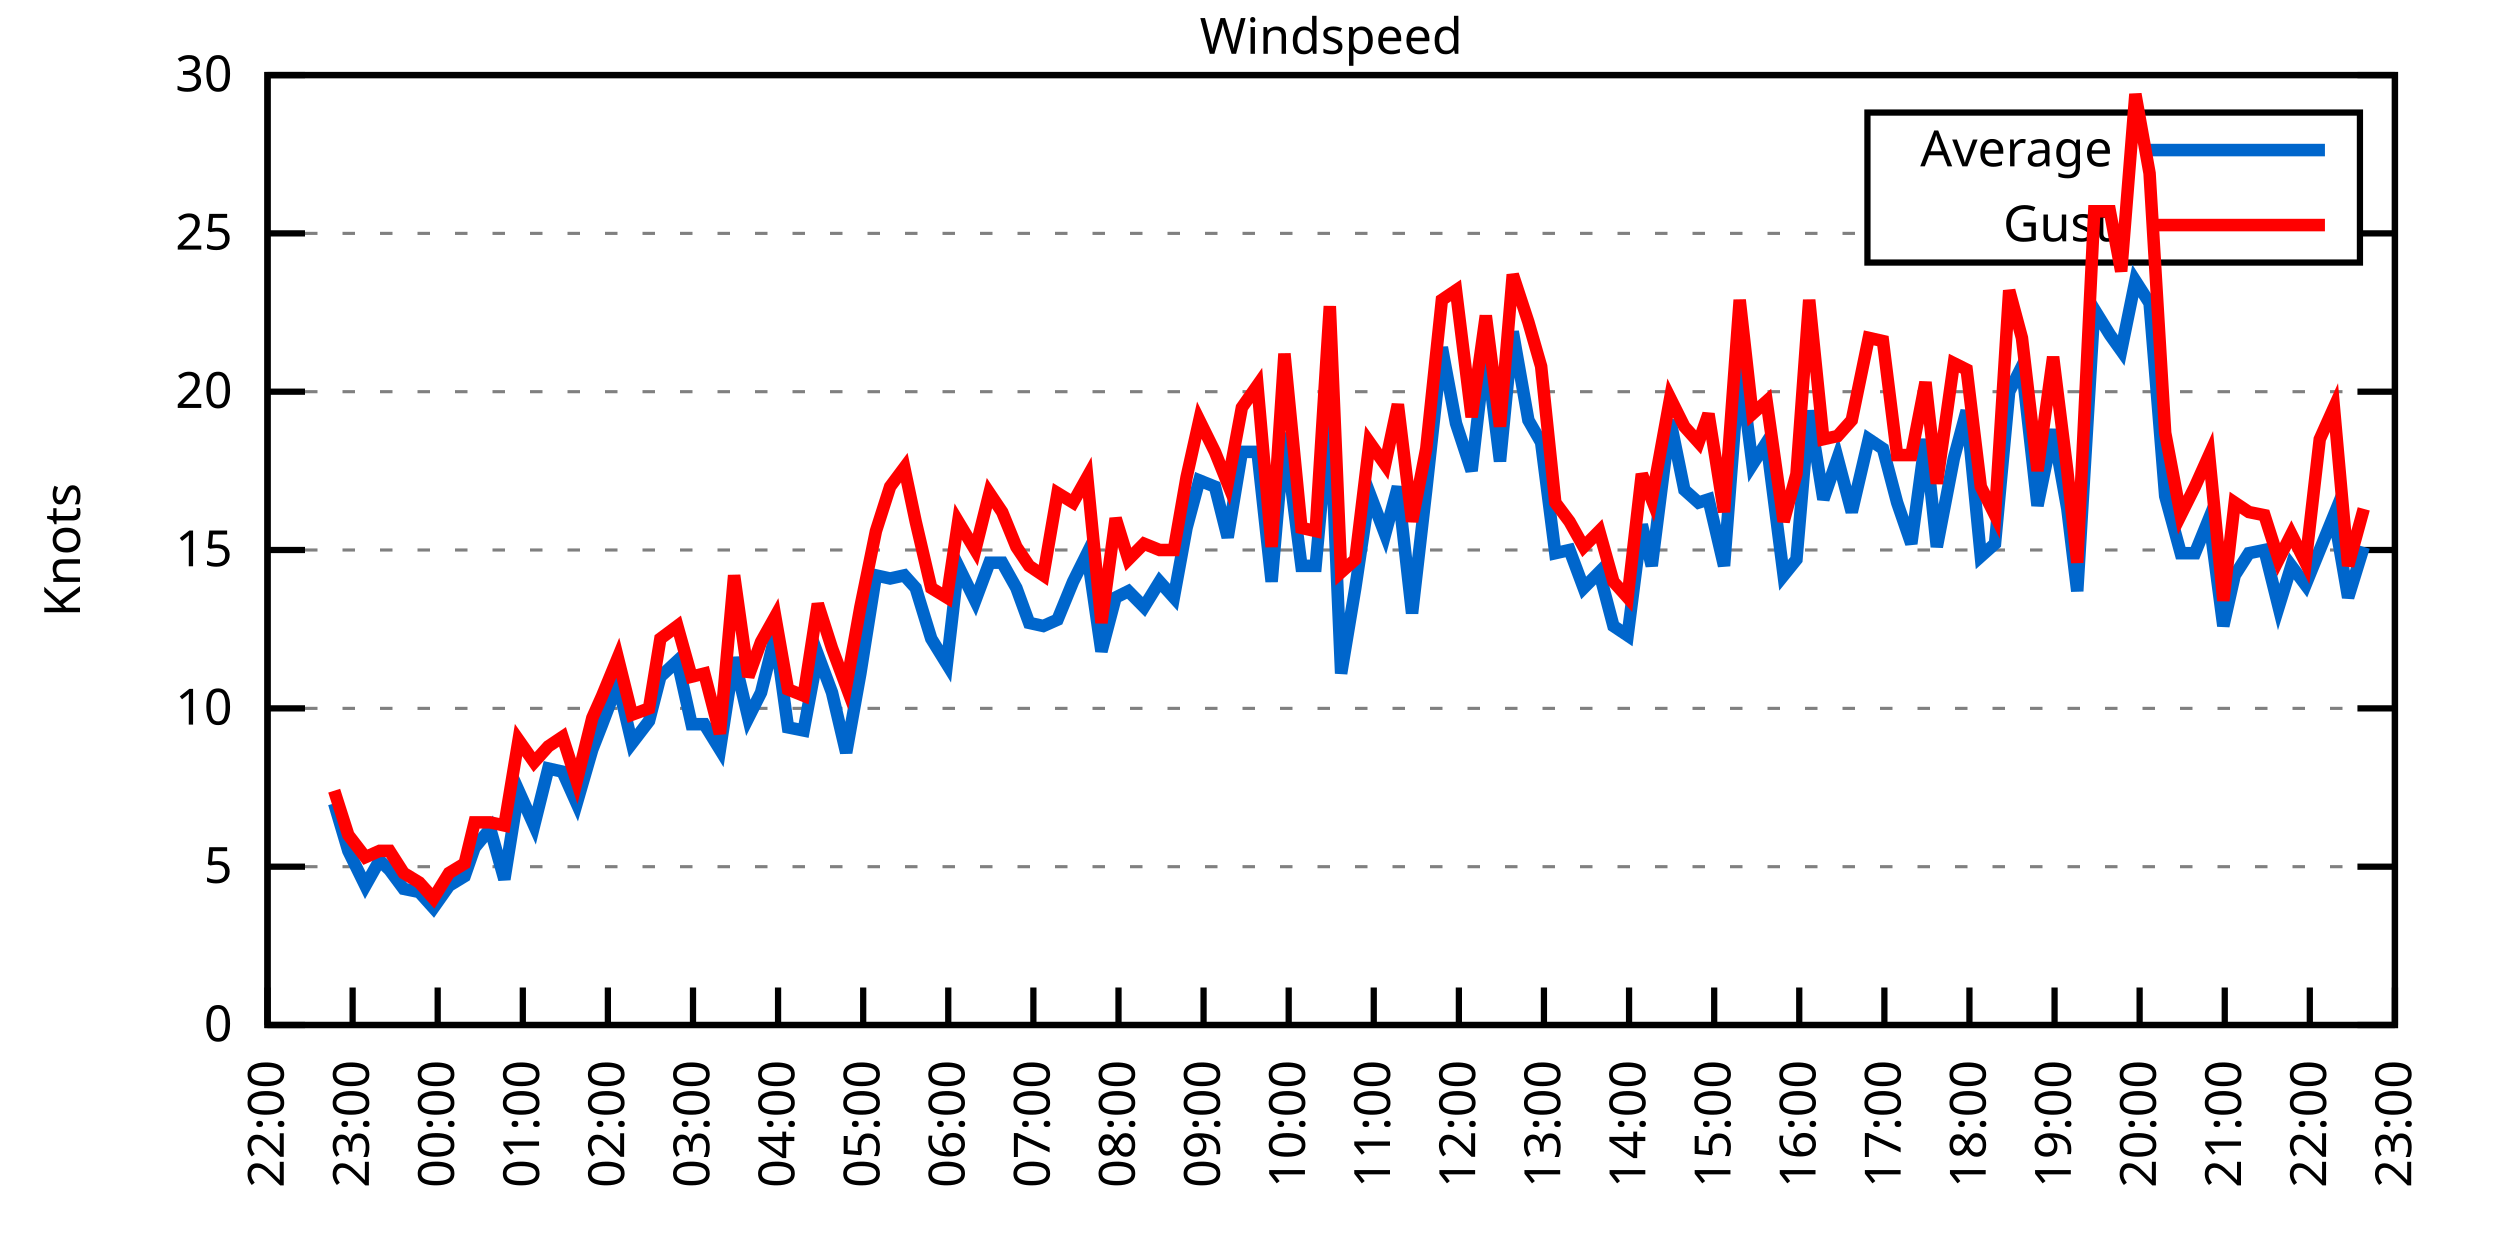
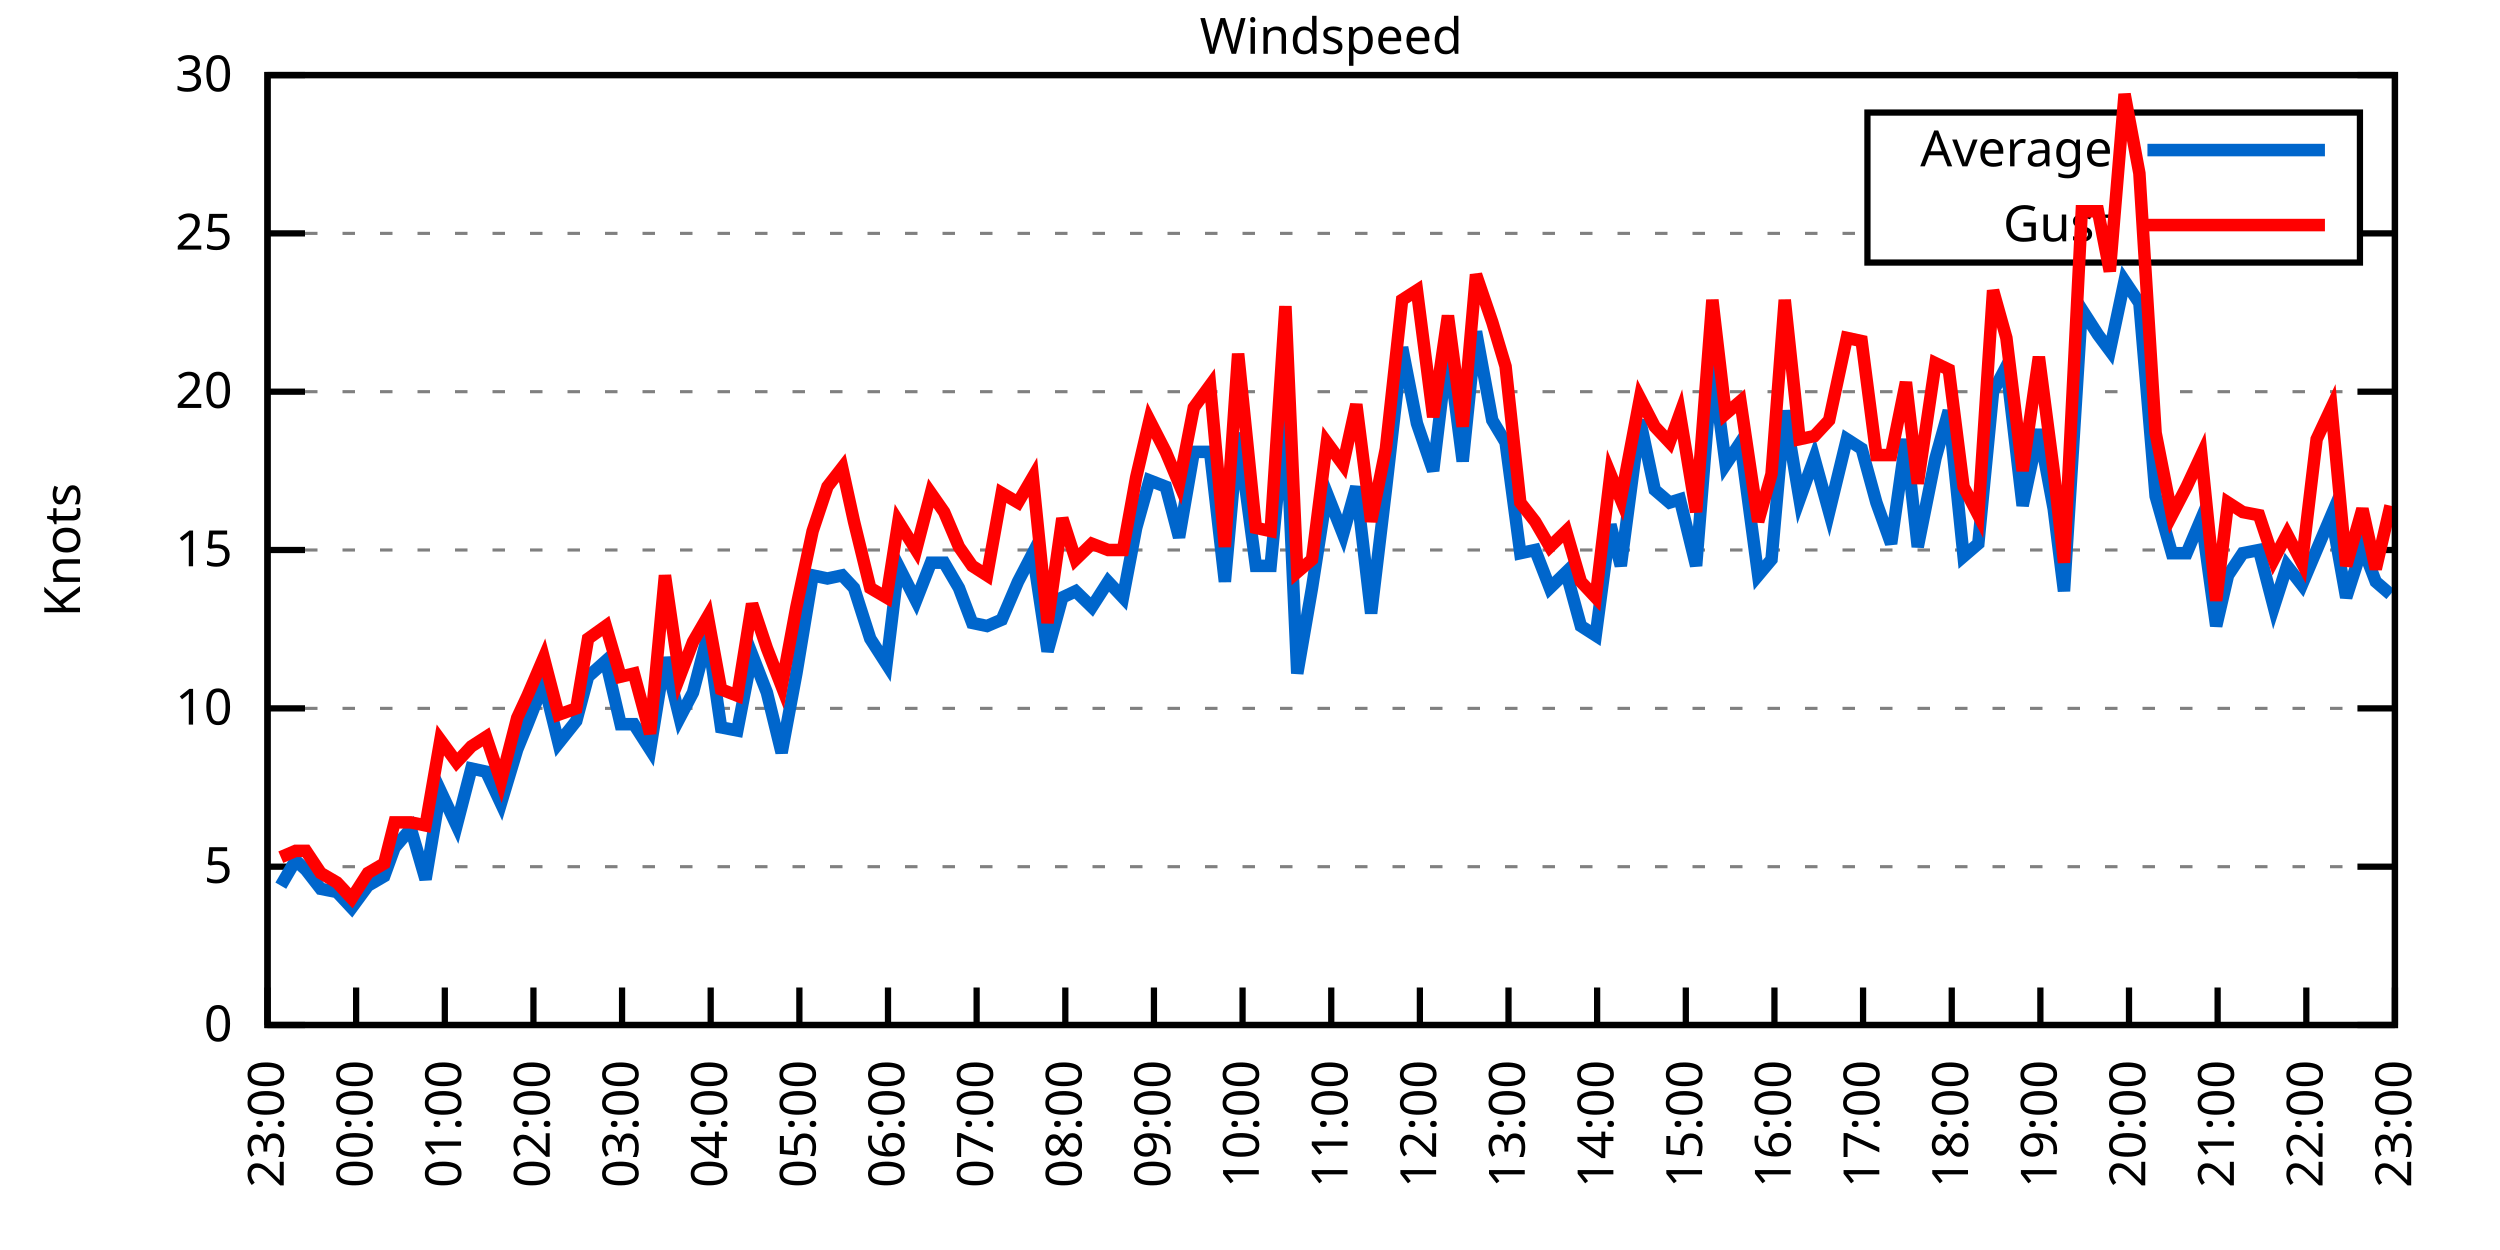
<svg xmlns="http://www.w3.org/2000/svg" xmlns:xlink="http://www.w3.org/1999/xlink" width="400" height="200" viewBox="0 0 400 200">
  <g id="gnuplot_canvas">
    <rect x="0" y="0" width="400" height="200" fill="none" />
    <defs>
      <circle id="gpDot" r="0.5" stroke-width="0.5" stroke="currentColor" />
      <path id="gpPt0" stroke-width="0.333" stroke="currentColor" d="M-1,0 h2 M0,-1 v2" />
      <path id="gpPt1" stroke-width="0.333" stroke="currentColor" d="M-1,-1 L1,1 M1,-1 L-1,1" />
      <path id="gpPt2" stroke-width="0.333" stroke="currentColor" d="M-1,0 L1,0 M0,-1 L0,1 M-1,-1 L1,1 M-1,1 L1,-1" />
      <rect id="gpPt3" stroke-width="0.333" stroke="currentColor" x="-1" y="-1" width="2" height="2" />
      <rect id="gpPt4" stroke-width="0.333" stroke="currentColor" fill="currentColor" x="-1" y="-1" width="2" height="2" />
      <circle id="gpPt5" stroke-width="0.333" stroke="currentColor" cx="0" cy="0" r="1" />
      <use xlink:href="#gpPt5" id="gpPt6" fill="currentColor" stroke="none" />
      <path id="gpPt7" stroke-width="0.333" stroke="currentColor" d="M0,-1.33 L-1.33,0.67 L1.33,0.67 z" />
      <use xlink:href="#gpPt7" id="gpPt8" fill="currentColor" stroke="none" />
      <use xlink:href="#gpPt7" id="gpPt9" stroke="currentColor" transform="rotate(180)" />
      <use xlink:href="#gpPt9" id="gpPt10" fill="currentColor" stroke="none" />
      <use xlink:href="#gpPt3" id="gpPt11" stroke="currentColor" transform="rotate(45)" />
      <use xlink:href="#gpPt11" id="gpPt12" fill="currentColor" stroke="none" />
      <path id="gpPt13" stroke-width="0.333" stroke="currentColor" d="M0,1.330 L1.265,0.411 L0.782,-1.067 L-0.782,-1.076 L-1.265,0.411 z" />
      <use xlink:href="#gpPt13" id="gpPt14" fill="currentColor" stroke="none" />
      <filter id="textbox" filterUnits="objectBoundingBox" x="0" y="0" height="1" width="1">
        <feFlood flood-color="white" flood-opacity="1" result="bgnd" />
        <feComposite in="SourceGraphic" in2="bgnd" operator="atop" />
      </filter>
      <filter id="greybox" filterUnits="objectBoundingBox" x="0" y="0" height="1" width="1">
        <feFlood flood-color="lightgrey" flood-opacity="1" result="grey" />
        <feComposite in="SourceGraphic" in2="grey" operator="atop" />
      </filter>
    </defs>
    <g fill="none" color="white" stroke="currentColor" stroke-width="1.00" stroke-linecap="butt" stroke-linejoin="miter">
</g>
    <g fill="none" color="black" stroke="currentColor" stroke-width="1.00" stroke-linecap="butt" stroke-linejoin="miter">
      <g stroke="none" shape-rendering="crispEdges">
        <polygon fill="rgb(255, 255, 255)" points="42.80,164.00 383.18,164.00 383.18,12.02 42.80,12.02 " />
      </g>
    </g>
    <g fill="none" color="black" stroke="currentColor" stroke-width="1.00" stroke-linecap="butt" stroke-linejoin="miter">
</g>
    <g fill="none" color="black" stroke="black" stroke-width="0.50" stroke-linecap="butt" stroke-linejoin="miter">
</g>
    <g fill="none" color="gray" stroke="currentColor" stroke-width="0.50" stroke-linecap="butt" stroke-linejoin="miter">
      <path stroke="gray" stroke-dasharray="2,4" class="gridline" d="M42.80,164.00 L383.19,164.00  " />
    </g>
    <g fill="none" color="gray" stroke="gray" stroke-width="1.00" stroke-linecap="butt" stroke-linejoin="miter">
</g>
    <g fill="none" color="black" stroke="currentColor" stroke-width="1.00" stroke-linecap="butt" stroke-linejoin="miter">
      <path stroke="black" d="M42.80,164.00 L48.80,164.00 M383.19,164.00 L377.19,164.00  " />
      <g transform="translate(37.20,166.60)" stroke="none" fill="black" font-family="Sans" font-size="8.00" text-anchor="end">
        <text>
          <tspan font-family="Sans"> 0</tspan>
        </text>
      </g>
    </g>
    <g fill="none" color="black" stroke="currentColor" stroke-width="1.00" stroke-linecap="butt" stroke-linejoin="miter">
</g>
    <g fill="none" color="black" stroke="black" stroke-width="0.50" stroke-linecap="butt" stroke-linejoin="miter">
</g>
    <g fill="none" color="gray" stroke="currentColor" stroke-width="0.50" stroke-linecap="butt" stroke-linejoin="miter">
      <path stroke="gray" stroke-dasharray="2,4" class="gridline" d="M42.80,138.67 L383.19,138.67  " />
    </g>
    <g fill="none" color="gray" stroke="gray" stroke-width="1.00" stroke-linecap="butt" stroke-linejoin="miter">
</g>
    <g fill="none" color="black" stroke="currentColor" stroke-width="1.00" stroke-linecap="butt" stroke-linejoin="miter">
      <path stroke="black" d="M42.80,138.67 L48.80,138.67 M383.19,138.67 L377.19,138.67  " />
      <g transform="translate(37.20,141.27)" stroke="none" fill="black" font-family="Sans" font-size="8.00" text-anchor="end">
        <text>
          <tspan font-family="Sans"> 5</tspan>
        </text>
      </g>
    </g>
    <g fill="none" color="black" stroke="currentColor" stroke-width="1.00" stroke-linecap="butt" stroke-linejoin="miter">
</g>
    <g fill="none" color="black" stroke="black" stroke-width="0.50" stroke-linecap="butt" stroke-linejoin="miter">
</g>
    <g fill="none" color="gray" stroke="currentColor" stroke-width="0.50" stroke-linecap="butt" stroke-linejoin="miter">
      <path stroke="gray" stroke-dasharray="2,4" class="gridline" d="M42.80,113.34 L383.19,113.34  " />
    </g>
    <g fill="none" color="gray" stroke="gray" stroke-width="1.00" stroke-linecap="butt" stroke-linejoin="miter">
</g>
    <g fill="none" color="black" stroke="currentColor" stroke-width="1.00" stroke-linecap="butt" stroke-linejoin="miter">
      <path stroke="black" d="M42.80,113.34 L48.80,113.34 M383.19,113.34 L377.19,113.34  " />
      <g transform="translate(37.20,115.94)" stroke="none" fill="black" font-family="Sans" font-size="8.00" text-anchor="end">
        <text>
          <tspan font-family="Sans"> 10</tspan>
        </text>
      </g>
    </g>
    <g fill="none" color="black" stroke="currentColor" stroke-width="1.00" stroke-linecap="butt" stroke-linejoin="miter">
</g>
    <g fill="none" color="black" stroke="black" stroke-width="0.50" stroke-linecap="butt" stroke-linejoin="miter">
</g>
    <g fill="none" color="gray" stroke="currentColor" stroke-width="0.50" stroke-linecap="butt" stroke-linejoin="miter">
      <path stroke="gray" stroke-dasharray="2,4" class="gridline" d="M42.80,88.00 L383.19,88.00  " />
    </g>
    <g fill="none" color="gray" stroke="gray" stroke-width="1.00" stroke-linecap="butt" stroke-linejoin="miter">
</g>
    <g fill="none" color="black" stroke="currentColor" stroke-width="1.00" stroke-linecap="butt" stroke-linejoin="miter">
      <path stroke="black" d="M42.80,88.00 L48.80,88.00 M383.19,88.00 L377.19,88.00  " />
      <g transform="translate(37.20,90.60)" stroke="none" fill="black" font-family="Sans" font-size="8.00" text-anchor="end">
        <text>
          <tspan font-family="Sans"> 15</tspan>
        </text>
      </g>
    </g>
    <g fill="none" color="black" stroke="currentColor" stroke-width="1.00" stroke-linecap="butt" stroke-linejoin="miter">
</g>
    <g fill="none" color="black" stroke="black" stroke-width="0.50" stroke-linecap="butt" stroke-linejoin="miter">
</g>
    <g fill="none" color="gray" stroke="currentColor" stroke-width="0.50" stroke-linecap="butt" stroke-linejoin="miter">
      <path stroke="gray" stroke-dasharray="2,4" class="gridline" d="M42.80,62.67 L383.19,62.67  " />
    </g>
    <g fill="none" color="gray" stroke="gray" stroke-width="1.00" stroke-linecap="butt" stroke-linejoin="miter">
</g>
    <g fill="none" color="black" stroke="currentColor" stroke-width="1.00" stroke-linecap="butt" stroke-linejoin="miter">
      <path stroke="black" d="M42.80,62.67 L48.80,62.67 M383.19,62.67 L377.19,62.67  " />
      <g transform="translate(37.20,65.27)" stroke="none" fill="black" font-family="Sans" font-size="8.00" text-anchor="end">
        <text>
          <tspan font-family="Sans"> 20</tspan>
        </text>
      </g>
    </g>
    <g fill="none" color="black" stroke="currentColor" stroke-width="1.00" stroke-linecap="butt" stroke-linejoin="miter">
</g>
    <g fill="none" color="black" stroke="black" stroke-width="0.50" stroke-linecap="butt" stroke-linejoin="miter">
</g>
    <g fill="none" color="gray" stroke="currentColor" stroke-width="0.50" stroke-linecap="butt" stroke-linejoin="miter">
      <path stroke="gray" stroke-dasharray="2,4" class="gridline" d="M42.80,37.34 L298.79,37.34 M377.59,37.34 L383.19,37.34  " />
    </g>
    <g fill="none" color="gray" stroke="gray" stroke-width="1.00" stroke-linecap="butt" stroke-linejoin="miter">
</g>
    <g fill="none" color="black" stroke="currentColor" stroke-width="1.00" stroke-linecap="butt" stroke-linejoin="miter">
      <path stroke="black" d="M42.80,37.34 L48.80,37.34 M383.19,37.34 L377.19,37.34  " />
      <g transform="translate(37.20,39.94)" stroke="none" fill="black" font-family="Sans" font-size="8.00" text-anchor="end">
        <text>
          <tspan font-family="Sans"> 25</tspan>
        </text>
      </g>
    </g>
    <g fill="none" color="black" stroke="currentColor" stroke-width="1.00" stroke-linecap="butt" stroke-linejoin="miter">
</g>
    <g fill="none" color="black" stroke="black" stroke-width="0.50" stroke-linecap="butt" stroke-linejoin="miter">
</g>
    <g fill="none" color="gray" stroke="currentColor" stroke-width="0.50" stroke-linecap="butt" stroke-linejoin="miter">
      <path stroke="gray" stroke-dasharray="2,4" class="gridline" d="M42.80,12.01 L383.19,12.01  " />
    </g>
    <g fill="none" color="gray" stroke="gray" stroke-width="1.00" stroke-linecap="butt" stroke-linejoin="miter">
</g>
    <g fill="none" color="black" stroke="currentColor" stroke-width="1.00" stroke-linecap="butt" stroke-linejoin="miter">
      <path stroke="black" d="M42.80,12.01 L48.80,12.01 M383.19,12.01 L377.19,12.01  " />
      <g transform="translate(37.20,14.61)" stroke="none" fill="black" font-family="Sans" font-size="8.00" text-anchor="end">
        <text>
          <tspan font-family="Sans"> 30</tspan>
        </text>
      </g>
    </g>
    <g fill="none" color="black" stroke="currentColor" stroke-width="1.00" stroke-linecap="butt" stroke-linejoin="miter">
      <path stroke="black" d="M42.80,164.00 L42.80,158.00  " />
      <g transform="translate(45.40,169.60) rotate(270.00)" stroke="none" fill="black" font-family="Sans" font-size="8.00" text-anchor="end">
        <text>
-           <tspan font-family="Sans">22:00</tspan>
-         </text>
-       </g>
-     </g>
-     <g fill="none" color="black" stroke="currentColor" stroke-width="1.00" stroke-linecap="butt" stroke-linejoin="miter">
-       <path stroke="black" d="M56.42,164.00 L56.42,158.00  " />
-       <g transform="translate(59.02,169.60) rotate(270.00)" stroke="none" fill="black" font-family="Sans" font-size="8.00" text-anchor="end">
-         <text>
          <tspan font-family="Sans">23:00</tspan>
        </text>
      </g>
    </g>
    <g fill="none" color="black" stroke="currentColor" stroke-width="1.00" stroke-linecap="butt" stroke-linejoin="miter">
-       <path stroke="black" d="M70.03,164.00 L70.03,158.00  " />
-       <g transform="translate(72.63,169.60) rotate(270.00)" stroke="none" fill="black" font-family="Sans" font-size="8.00" text-anchor="end">
+       <path stroke="black" d="M56.98,164.00 L56.98,158.00  " />
+       <g transform="translate(59.58,169.60) rotate(270.00)" stroke="none" fill="black" font-family="Sans" font-size="8.00" text-anchor="end">
        <text>
          <tspan font-family="Sans">00:00</tspan>
        </text>
      </g>
    </g>
    <g fill="none" color="black" stroke="currentColor" stroke-width="1.00" stroke-linecap="butt" stroke-linejoin="miter">
-       <path stroke="black" d="M83.65,164.00 L83.65,158.00  " />
-       <g transform="translate(86.25,169.60) rotate(270.00)" stroke="none" fill="black" font-family="Sans" font-size="8.00" text-anchor="end">
+       <path stroke="black" d="M71.17,164.00 L71.17,158.00  " />
+       <g transform="translate(73.77,169.60) rotate(270.00)" stroke="none" fill="black" font-family="Sans" font-size="8.00" text-anchor="end">
        <text>
          <tspan font-family="Sans">01:00</tspan>
        </text>
      </g>
    </g>
    <g fill="none" color="black" stroke="currentColor" stroke-width="1.00" stroke-linecap="butt" stroke-linejoin="miter">
-       <path stroke="black" d="M97.26,164.00 L97.26,158.00  " />
-       <g transform="translate(99.86,169.60) rotate(270.00)" stroke="none" fill="black" font-family="Sans" font-size="8.00" text-anchor="end">
+       <path stroke="black" d="M85.35,164.00 L85.35,158.00  " />
+       <g transform="translate(87.95,169.60) rotate(270.00)" stroke="none" fill="black" font-family="Sans" font-size="8.00" text-anchor="end">
        <text>
          <tspan font-family="Sans">02:00</tspan>
        </text>
      </g>
    </g>
    <g fill="none" color="black" stroke="currentColor" stroke-width="1.00" stroke-linecap="butt" stroke-linejoin="miter">
-       <path stroke="black" d="M110.88,164.00 L110.88,158.00  " />
-       <g transform="translate(113.48,169.60) rotate(270.00)" stroke="none" fill="black" font-family="Sans" font-size="8.00" text-anchor="end">
+       <path stroke="black" d="M99.53,164.00 L99.53,158.00  " />
+       <g transform="translate(102.13,169.60) rotate(270.00)" stroke="none" fill="black" font-family="Sans" font-size="8.00" text-anchor="end">
        <text>
          <tspan font-family="Sans">03:00</tspan>
        </text>
      </g>
    </g>
    <g fill="none" color="black" stroke="currentColor" stroke-width="1.00" stroke-linecap="butt" stroke-linejoin="miter">
-       <path stroke="black" d="M124.49,164.00 L124.49,158.00  " />
-       <g transform="translate(127.09,169.60) rotate(270.00)" stroke="none" fill="black" font-family="Sans" font-size="8.00" text-anchor="end">
+       <path stroke="black" d="M113.71,164.00 L113.71,158.00  " />
+       <g transform="translate(116.31,169.60) rotate(270.00)" stroke="none" fill="black" font-family="Sans" font-size="8.00" text-anchor="end">
        <text>
          <tspan font-family="Sans">04:00</tspan>
        </text>
      </g>
    </g>
    <g fill="none" color="black" stroke="currentColor" stroke-width="1.00" stroke-linecap="butt" stroke-linejoin="miter">
-       <path stroke="black" d="M138.11,164.00 L138.11,158.00  " />
-       <g transform="translate(140.71,169.60) rotate(270.00)" stroke="none" fill="black" font-family="Sans" font-size="8.00" text-anchor="end">
+       <path stroke="black" d="M127.90,164.00 L127.90,158.00  " />
+       <g transform="translate(130.50,169.60) rotate(270.00)" stroke="none" fill="black" font-family="Sans" font-size="8.00" text-anchor="end">
        <text>
          <tspan font-family="Sans">05:00</tspan>
        </text>
      </g>
    </g>
    <g fill="none" color="black" stroke="currentColor" stroke-width="1.00" stroke-linecap="butt" stroke-linejoin="miter">
-       <path stroke="black" d="M151.72,164.00 L151.72,158.00  " />
-       <g transform="translate(154.32,169.60) rotate(270.00)" stroke="none" fill="black" font-family="Sans" font-size="8.00" text-anchor="end">
+       <path stroke="black" d="M142.08,164.00 L142.08,158.00  " />
+       <g transform="translate(144.68,169.60) rotate(270.00)" stroke="none" fill="black" font-family="Sans" font-size="8.00" text-anchor="end">
        <text>
          <tspan font-family="Sans">06:00</tspan>
        </text>
      </g>
    </g>
    <g fill="none" color="black" stroke="currentColor" stroke-width="1.00" stroke-linecap="butt" stroke-linejoin="miter">
-       <path stroke="black" d="M165.34,164.00 L165.34,158.00  " />
-       <g transform="translate(167.94,169.60) rotate(270.00)" stroke="none" fill="black" font-family="Sans" font-size="8.00" text-anchor="end">
+       <path stroke="black" d="M156.26,164.00 L156.26,158.00  " />
+       <g transform="translate(158.86,169.60) rotate(270.00)" stroke="none" fill="black" font-family="Sans" font-size="8.00" text-anchor="end">
        <text>
          <tspan font-family="Sans">07:00</tspan>
        </text>
      </g>
    </g>
    <g fill="none" color="black" stroke="currentColor" stroke-width="1.00" stroke-linecap="butt" stroke-linejoin="miter">
-       <path stroke="black" d="M178.96,164.00 L178.96,158.00  " />
-       <g transform="translate(181.56,169.60) rotate(270.00)" stroke="none" fill="black" font-family="Sans" font-size="8.00" text-anchor="end">
+       <path stroke="black" d="M170.45,164.00 L170.45,158.00  " />
+       <g transform="translate(173.05,169.60) rotate(270.00)" stroke="none" fill="black" font-family="Sans" font-size="8.00" text-anchor="end">
        <text>
          <tspan font-family="Sans">08:00</tspan>
        </text>
      </g>
    </g>
    <g fill="none" color="black" stroke="currentColor" stroke-width="1.00" stroke-linecap="butt" stroke-linejoin="miter">
-       <path stroke="black" d="M192.57,164.00 L192.57,158.00  " />
-       <g transform="translate(195.17,169.60) rotate(270.00)" stroke="none" fill="black" font-family="Sans" font-size="8.00" text-anchor="end">
+       <path stroke="black" d="M184.63,164.00 L184.63,158.00  " />
+       <g transform="translate(187.23,169.60) rotate(270.00)" stroke="none" fill="black" font-family="Sans" font-size="8.00" text-anchor="end">
        <text>
          <tspan font-family="Sans">09:00</tspan>
        </text>
      </g>
    </g>
    <g fill="none" color="black" stroke="currentColor" stroke-width="1.00" stroke-linecap="butt" stroke-linejoin="miter">
-       <path stroke="black" d="M206.19,164.00 L206.19,158.00  " />
-       <g transform="translate(208.79,169.60) rotate(270.00)" stroke="none" fill="black" font-family="Sans" font-size="8.00" text-anchor="end">
+       <path stroke="black" d="M198.81,164.00 L198.81,158.00  " />
+       <g transform="translate(201.41,169.60) rotate(270.00)" stroke="none" fill="black" font-family="Sans" font-size="8.00" text-anchor="end">
        <text>
          <tspan font-family="Sans">10:00</tspan>
        </text>
      </g>
    </g>
    <g fill="none" color="black" stroke="currentColor" stroke-width="1.00" stroke-linecap="butt" stroke-linejoin="miter">
-       <path stroke="black" d="M219.80,164.00 L219.80,158.00  " />
-       <g transform="translate(222.40,169.60) rotate(270.00)" stroke="none" fill="black" font-family="Sans" font-size="8.00" text-anchor="end">
+       <path stroke="black" d="M213.00,164.00 L213.00,158.00  " />
+       <g transform="translate(215.60,169.60) rotate(270.00)" stroke="none" fill="black" font-family="Sans" font-size="8.00" text-anchor="end">
        <text>
          <tspan font-family="Sans">11:00</tspan>
        </text>
      </g>
    </g>
    <g fill="none" color="black" stroke="currentColor" stroke-width="1.00" stroke-linecap="butt" stroke-linejoin="miter">
-       <path stroke="black" d="M233.42,164.00 L233.42,158.00  " />
-       <g transform="translate(236.02,169.60) rotate(270.00)" stroke="none" fill="black" font-family="Sans" font-size="8.00" text-anchor="end">
+       <path stroke="black" d="M227.18,164.00 L227.18,158.00  " />
+       <g transform="translate(229.78,169.60) rotate(270.00)" stroke="none" fill="black" font-family="Sans" font-size="8.00" text-anchor="end">
        <text>
          <tspan font-family="Sans">12:00</tspan>
        </text>
      </g>
    </g>
    <g fill="none" color="black" stroke="currentColor" stroke-width="1.00" stroke-linecap="butt" stroke-linejoin="miter">
-       <path stroke="black" d="M247.03,164.00 L247.03,158.00  " />
-       <g transform="translate(249.63,169.60) rotate(270.00)" stroke="none" fill="black" font-family="Sans" font-size="8.00" text-anchor="end">
+       <path stroke="black" d="M241.36,164.00 L241.36,158.00  " />
+       <g transform="translate(243.96,169.60) rotate(270.00)" stroke="none" fill="black" font-family="Sans" font-size="8.00" text-anchor="end">
        <text>
          <tspan font-family="Sans">13:00</tspan>
        </text>
      </g>
    </g>
    <g fill="none" color="black" stroke="currentColor" stroke-width="1.00" stroke-linecap="butt" stroke-linejoin="miter">
-       <path stroke="black" d="M260.65,164.00 L260.65,158.00  " />
-       <g transform="translate(263.25,169.60) rotate(270.00)" stroke="none" fill="black" font-family="Sans" font-size="8.00" text-anchor="end">
+       <path stroke="black" d="M255.54,164.00 L255.54,158.00  " />
+       <g transform="translate(258.14,169.60) rotate(270.00)" stroke="none" fill="black" font-family="Sans" font-size="8.00" text-anchor="end">
        <text>
          <tspan font-family="Sans">14:00</tspan>
        </text>
      </g>
    </g>
    <g fill="none" color="black" stroke="currentColor" stroke-width="1.00" stroke-linecap="butt" stroke-linejoin="miter">
-       <path stroke="black" d="M274.27,164.00 L274.27,158.00  " />
-       <g transform="translate(276.87,169.60) rotate(270.00)" stroke="none" fill="black" font-family="Sans" font-size="8.00" text-anchor="end">
+       <path stroke="black" d="M269.73,164.00 L269.73,158.00  " />
+       <g transform="translate(272.33,169.60) rotate(270.00)" stroke="none" fill="black" font-family="Sans" font-size="8.00" text-anchor="end">
        <text>
          <tspan font-family="Sans">15:00</tspan>
        </text>
      </g>
    </g>
    <g fill="none" color="black" stroke="currentColor" stroke-width="1.00" stroke-linecap="butt" stroke-linejoin="miter">
-       <path stroke="black" d="M287.88,164.00 L287.88,158.00  " />
-       <g transform="translate(290.48,169.60) rotate(270.00)" stroke="none" fill="black" font-family="Sans" font-size="8.00" text-anchor="end">
+       <path stroke="black" d="M283.91,164.00 L283.91,158.00  " />
+       <g transform="translate(286.51,169.60) rotate(270.00)" stroke="none" fill="black" font-family="Sans" font-size="8.00" text-anchor="end">
        <text>
          <tspan font-family="Sans">16:00</tspan>
        </text>
      </g>
    </g>
    <g fill="none" color="black" stroke="currentColor" stroke-width="1.00" stroke-linecap="butt" stroke-linejoin="miter">
-       <path stroke="black" d="M301.50,164.00 L301.50,158.00  " />
-       <g transform="translate(304.10,169.60) rotate(270.00)" stroke="none" fill="black" font-family="Sans" font-size="8.00" text-anchor="end">
+       <path stroke="black" d="M298.09,164.00 L298.09,158.00  " />
+       <g transform="translate(300.69,169.60) rotate(270.00)" stroke="none" fill="black" font-family="Sans" font-size="8.00" text-anchor="end">
        <text>
          <tspan font-family="Sans">17:00</tspan>
        </text>
      </g>
    </g>
    <g fill="none" color="black" stroke="currentColor" stroke-width="1.00" stroke-linecap="butt" stroke-linejoin="miter">
-       <path stroke="black" d="M315.11,164.00 L315.11,158.00  " />
-       <g transform="translate(317.71,169.60) rotate(270.00)" stroke="none" fill="black" font-family="Sans" font-size="8.00" text-anchor="end">
+       <path stroke="black" d="M312.28,164.00 L312.28,158.00  " />
+       <g transform="translate(314.88,169.60) rotate(270.00)" stroke="none" fill="black" font-family="Sans" font-size="8.00" text-anchor="end">
        <text>
          <tspan font-family="Sans">18:00</tspan>
        </text>
      </g>
    </g>
    <g fill="none" color="black" stroke="currentColor" stroke-width="1.00" stroke-linecap="butt" stroke-linejoin="miter">
-       <path stroke="black" d="M328.73,164.00 L328.73,158.00  " />
-       <g transform="translate(331.33,169.60) rotate(270.00)" stroke="none" fill="black" font-family="Sans" font-size="8.00" text-anchor="end">
+       <path stroke="black" d="M326.46,164.00 L326.46,158.00  " />
+       <g transform="translate(329.06,169.60) rotate(270.00)" stroke="none" fill="black" font-family="Sans" font-size="8.00" text-anchor="end">
        <text>
          <tspan font-family="Sans">19:00</tspan>
        </text>
      </g>
    </g>
    <g fill="none" color="black" stroke="currentColor" stroke-width="1.00" stroke-linecap="butt" stroke-linejoin="miter">
-       <path stroke="black" d="M342.34,164.00 L342.34,158.00  " />
-       <g transform="translate(344.94,169.60) rotate(270.00)" stroke="none" fill="black" font-family="Sans" font-size="8.00" text-anchor="end">
+       <path stroke="black" d="M340.64,164.00 L340.64,158.00  " />
+       <g transform="translate(343.24,169.60) rotate(270.00)" stroke="none" fill="black" font-family="Sans" font-size="8.00" text-anchor="end">
        <text>
          <tspan font-family="Sans">20:00</tspan>
        </text>
      </g>
    </g>
    <g fill="none" color="black" stroke="currentColor" stroke-width="1.00" stroke-linecap="butt" stroke-linejoin="miter">
-       <path stroke="black" d="M355.96,164.00 L355.96,158.00  " />
-       <g transform="translate(358.56,169.60) rotate(270.00)" stroke="none" fill="black" font-family="Sans" font-size="8.00" text-anchor="end">
+       <path stroke="black" d="M354.82,164.00 L354.82,158.00  " />
+       <g transform="translate(357.42,169.60) rotate(270.00)" stroke="none" fill="black" font-family="Sans" font-size="8.00" text-anchor="end">
        <text>
          <tspan font-family="Sans">21:00</tspan>
        </text>
      </g>
    </g>
    <g fill="none" color="black" stroke="currentColor" stroke-width="1.00" stroke-linecap="butt" stroke-linejoin="miter">
-       <path stroke="black" d="M369.57,164.00 L369.57,158.00  " />
-       <g transform="translate(372.17,169.60) rotate(270.00)" stroke="none" fill="black" font-family="Sans" font-size="8.00" text-anchor="end">
+       <path stroke="black" d="M369.01,164.00 L369.01,158.00  " />
+       <g transform="translate(371.61,169.60) rotate(270.00)" stroke="none" fill="black" font-family="Sans" font-size="8.00" text-anchor="end">
        <text>
          <tspan font-family="Sans">22:00</tspan>
        </text>
      </g>
    </g>
    <g fill="none" color="black" stroke="currentColor" stroke-width="1.00" stroke-linecap="butt" stroke-linejoin="miter">
      <path stroke="black" d="M383.19,164.00 L383.19,158.00  " />
      <g transform="translate(385.79,169.60) rotate(270.00)" stroke="none" fill="black" font-family="Sans" font-size="8.00" text-anchor="end">
        <text>
          <tspan font-family="Sans">23:00</tspan>
        </text>
      </g>
    </g>
    <g fill="none" color="black" stroke="currentColor" stroke-width="1.00" stroke-linecap="butt" stroke-linejoin="miter">
</g>
    <g fill="none" color="black" stroke="currentColor" stroke-width="1.00" stroke-linecap="butt" stroke-linejoin="miter">
      <path stroke="black" d="M42.80,12.01 L42.80,164.00 L383.19,164.00 L383.19,12.01 L42.80,12.01 Z  " />
    </g>
    <g fill="none" color="black" stroke="currentColor" stroke-width="1.00" stroke-linecap="butt" stroke-linejoin="miter">
</g>
    <g fill="none" color="black" stroke="currentColor" stroke-width="1.00" stroke-linecap="butt" stroke-linejoin="miter">
      <path stroke="black" d="M298.79,42.01 L298.79,18.01 L377.59,18.01 L377.59,42.01 L298.79,42.01 Z  " />
    </g>
    <g id="Windspeed_plot_1">
      <g fill="none" color="white" stroke="black" stroke-width="2.00" stroke-linecap="butt" stroke-linejoin="miter">
</g>
      <g fill="none" color="black" stroke="currentColor" stroke-width="2.00" stroke-linecap="butt" stroke-linejoin="miter">
        <g transform="translate(337.99,26.61)" stroke="none" fill="black" font-family="Sans" font-size="8.00" text-anchor="end">
          <text>
            <tspan font-family="Sans">Average</tspan>
          </text>
        </g>
      </g>
      <g fill="none" color="black" stroke="currentColor" stroke-width="2.00" stroke-linecap="butt" stroke-linejoin="miter">
-         <path stroke="rgb(  0, 102, 204)" d="M343.59,24.01 L371.99,24.01 M53.47,128.54 L55.73,136.14 L58.46,141.71 L60.73,137.66 L62.32,139.17 L64.58,142.21   L67.08,142.72 L69.35,145.25 L71.85,141.71 L74.34,140.19 L75.93,135.63 L78.43,132.59 L80.70,140.69 L82.97,126.51   L85.46,132.08 L87.73,122.96 L90.00,123.47 L92.27,128.54 L94.77,119.92 L96.35,115.87 L98.85,109.28 L101.12,118.91   L103.84,115.36 L105.66,108.27 L108.38,105.74 L110.65,115.87 L112.69,115.87 L115.19,119.92 L117.46,105.23 L119.73,114.86   L121.77,110.80 L124.04,101.68 L126.08,116.38 L128.58,116.88 L130.85,104.72 L133.12,110.80 L135.39,120.43 L137.66,107.76   L140.15,92.06 L142.42,92.56 L144.69,92.06 L146.51,94.08 L149.00,102.19 L151.50,106.24 L153.31,90.54 L156.04,96.11   L158.31,90.03 L160.35,90.03 L162.62,94.08 L164.66,99.66 L166.93,100.16 L169.20,99.15 L171.69,93.07 L173.96,88.51   L176.23,104.22 L178.50,95.60 L180.54,94.59 L183.04,97.12 L185.54,93.07 L187.81,95.60 L189.85,84.46 L191.89,76.86   L194.39,77.87 L196.43,85.98 L198.70,72.30 L201.19,72.30 L203.46,93.07 L205.51,69.26 L208.23,90.54 L210.50,90.54   L212.77,65.71 L214.58,107.76 L216.85,94.08 L219.12,78.89 L221.62,85.47 L223.66,77.87 L225.93,98.14 L228.20,78.38   L230.70,55.58 L232.96,67.74 L235.46,75.34 L237.73,55.58 L240.00,73.82 L242.04,53.05 L244.54,67.23 L246.58,70.78   L248.85,88.51 L251.12,88.00 L253.39,94.08 L255.88,91.55 L258.15,100.16 L260.42,101.68 L262.69,83.95 L264.28,90.54   L267.23,67.23 L269.50,78.38 L271.77,80.41 L273.36,79.90 L275.85,90.54 L278.35,58.11 L280.39,74.33 L282.66,70.78   L285.38,92.06 L287.43,89.52 L289.47,65.71 L291.74,79.90 L294.01,73.31 L296.28,81.93 L299.00,70.27 L301.27,71.79   L303.54,80.41 L305.81,86.99 L308.08,70.27 L309.89,87.50 L312.62,73.31 L314.66,65.71 L316.93,89.02 L319.20,86.99   L321.47,62.67 L323.51,58.62 L326.00,80.91 L328.50,68.75 L330.77,81.42 L332.36,94.59 L335.08,49.50 L337.58,53.55   L339.39,56.09 L341.66,44.94 L343.93,48.49 L346.43,79.39 L348.92,88.51 L351.19,88.51 L353.46,82.94 L355.73,100.16   L357.55,92.06 L359.82,88.51 L362.31,88.00 L364.58,97.12 L366.62,90.54 L368.89,93.58 L371.16,88.00 L373.43,82.43   L375.70,95.60 L378.20,87.50  " />
+         <path stroke="rgb(  0, 102, 204)" d="M343.59,24.01 L371.99,24.01 M44.93,141.71 L47.29,137.66 L48.95,139.17 L51.31,142.21 L53.91,142.72 L56.27,145.25   L58.87,141.71 L61.47,140.19 L63.13,135.63 L65.73,132.59 L68.09,140.69 L70.46,126.51 L73.06,132.08 L75.42,122.96   L77.78,123.47 L80.15,128.54 L82.75,119.92 L84.40,115.87 L87.00,109.28 L89.37,118.91 L92.20,115.36 L94.09,108.27   L96.93,105.74 L99.30,115.87 L101.42,115.87 L104.02,119.92 L106.39,105.23 L108.75,114.86 L110.88,110.80 L113.24,101.68   L115.37,116.38 L117.97,116.88 L120.33,104.72 L122.70,110.80 L125.06,120.43 L127.42,107.76 L130.02,92.06 L132.39,92.56   L134.75,92.06 L136.64,94.08 L139.24,102.19 L141.84,106.24 L143.74,90.54 L146.57,96.11 L148.94,90.03 L151.06,90.03   L153.43,94.08 L155.55,99.66 L157.92,100.16 L160.28,99.15 L162.88,93.07 L165.25,88.51 L167.61,104.22 L169.97,95.60   L172.10,94.59 L174.70,97.12 L177.30,93.07 L179.67,95.60 L181.79,84.46 L183.92,76.86 L186.52,77.87 L188.65,85.98   L191.01,72.30 L193.61,72.30 L195.98,93.07 L198.10,69.26 L200.94,90.54 L203.30,90.54 L205.67,65.71 L207.56,107.76   L209.92,94.08 L212.29,78.89 L214.89,85.47 L217.01,77.87 L219.38,98.14 L221.74,78.38 L224.34,55.58 L226.71,67.74   L229.31,75.34 L231.67,55.58 L234.03,73.82 L236.16,53.05 L238.76,67.23 L240.89,70.78 L243.25,88.51 L245.62,88.00   L247.98,94.08 L250.58,91.55 L252.94,100.16 L255.31,101.68 L257.67,83.95 L259.33,90.54 L262.40,67.23 L264.76,78.38   L267.13,80.41 L268.78,79.90 L271.38,90.54 L273.98,58.11 L276.11,74.33 L278.47,70.78 L281.31,92.06 L283.44,89.52   L285.56,65.71 L287.93,79.90 L290.29,73.31 L292.66,81.93 L295.49,70.27 L297.86,71.79 L300.22,80.41 L302.58,86.99   L304.95,70.27 L306.84,87.50 L309.68,73.31 L311.80,65.71 L314.17,89.02 L316.53,86.99 L318.89,62.67 L321.02,58.62   L323.62,80.91 L326.22,68.75 L328.59,81.42 L330.24,94.59 L333.08,49.50 L335.68,53.55 L337.57,56.09 L339.93,44.94   L342.30,48.49 L344.90,79.39 L347.50,88.51 L349.86,88.51 L352.22,82.94 L354.59,100.16 L356.48,92.06 L358.84,88.51   L361.44,88.00 L363.81,97.12 L365.93,90.54 L368.30,93.58 L370.66,88.00 L373.03,82.43 L375.39,95.60 L377.99,87.50   L380.12,93.07 L382.48,95.10  " />
      </g>
    </g>
    <g id="Windspeed_plot_2">
      <g fill="none" color="black" stroke="currentColor" stroke-width="2.00" stroke-linecap="butt" stroke-linejoin="miter">
        <g transform="translate(337.99,38.61)" stroke="none" fill="black" font-family="Sans" font-size="8.00" text-anchor="end">
          <text>
            <tspan font-family="Sans">Gust</tspan>
          </text>
        </g>
      </g>
      <g fill="none" color="black" stroke="currentColor" stroke-width="2.00" stroke-linecap="butt" stroke-linejoin="miter">
-         <path stroke="rgb(255,   0,   0)" d="M343.59,36.01 L371.99,36.01 M53.47,126.51 L55.73,133.60 L58.46,137.15 L60.73,136.14 L62.32,136.14 L64.58,139.68   L67.08,141.20 L69.35,143.73 L71.85,139.68 L74.34,138.16 L75.93,131.58 L78.43,131.58 L80.70,132.08 L82.97,118.40   L85.46,121.95 L87.73,119.42 L90.00,117.90 L92.27,124.99 L94.77,114.86 L96.35,111.31 L98.85,105.23 L101.12,114.35   L103.84,113.34 L105.66,102.19 L108.38,100.16 L110.65,108.27 L112.69,107.76 L115.19,117.39 L117.46,92.06 L119.73,108.27   L121.77,102.70 L124.04,98.64 L126.08,110.30 L128.58,111.31 L130.85,96.62 L133.12,103.71 L135.39,109.79 L137.66,97.12   L140.15,84.97 L142.42,77.87 L144.69,74.83 L146.51,83.45 L149.00,94.08 L151.50,95.60 L153.31,83.45 L156.04,88.00   L158.31,78.89 L160.35,81.93 L162.62,87.50 L164.66,90.54 L166.93,92.06 L169.20,78.89 L171.69,80.41 L173.96,76.35   L176.23,99.66 L178.50,82.94 L180.54,89.52 L183.04,86.99 L185.54,88.00 L187.81,88.00 L189.85,76.35 L191.89,67.23   L194.39,72.30 L196.43,77.37 L198.70,65.21 L201.19,61.66 L203.46,87.50 L205.51,56.59 L208.23,84.46 L210.50,84.97   L212.77,48.99 L214.58,91.55 L216.85,89.52 L219.12,70.78 L221.62,74.33 L223.66,64.70 L225.93,83.45 L228.20,71.79   L230.70,47.98 L232.96,46.46 L235.46,66.73 L237.73,50.51 L240.00,68.25 L242.04,43.93 L244.54,51.53 L246.58,58.62   L248.85,80.41 L251.12,83.45 L253.39,87.50 L255.88,84.97 L258.15,93.07 L260.42,95.60 L262.69,75.85 L264.28,79.90   L267.23,63.69 L269.50,68.25 L271.77,70.78 L273.36,66.22 L275.85,81.93 L278.35,47.98 L280.39,66.22 L282.66,64.19   L285.38,83.45 L287.43,75.85 L289.47,47.98 L291.74,70.27 L294.01,69.77 L296.28,67.23 L299.00,54.06 L301.27,54.57   L303.54,72.81 L305.81,72.81 L308.08,61.15 L309.89,77.37 L312.62,58.11 L314.66,59.13 L316.93,77.87 L319.20,82.43   L321.47,46.46 L323.51,54.06 L326.00,75.34 L328.50,57.10 L330.77,75.34 L332.36,90.03 L335.08,33.80 L337.58,33.80   L339.39,43.42 L341.66,15.05 L343.93,27.72 L346.43,69.26 L348.92,82.43 L351.19,77.87 L353.46,72.81 L355.73,96.11   L357.55,80.41 L359.82,81.93 L362.31,82.43 L364.58,89.52 L366.62,85.47 L368.89,90.03 L371.16,70.27 L373.43,65.21   L375.70,90.54 L378.20,81.42  " />
+         <path stroke="rgb(255,   0,   0)" d="M343.59,36.01 L371.99,36.01 M44.93,137.15 L47.29,136.14 L48.95,136.14 L51.31,139.68 L53.91,141.20 L56.27,143.73   L58.87,139.68 L61.47,138.16 L63.13,131.58 L65.73,131.58 L68.09,132.08 L70.46,118.40 L73.06,121.95 L75.42,119.42   L77.78,117.90 L80.15,124.99 L82.75,114.86 L84.40,111.31 L87.00,105.23 L89.37,114.35 L92.20,113.34 L94.09,102.19   L96.93,100.16 L99.30,108.27 L101.42,107.76 L104.02,117.39 L106.39,92.06 L108.75,108.27 L110.88,102.70 L113.24,98.64   L115.37,110.30 L117.97,111.31 L120.33,96.62 L122.70,103.71 L125.06,109.79 L127.42,97.12 L130.02,84.97 L132.39,77.87   L134.75,74.83 L136.64,83.45 L139.24,94.08 L141.84,95.60 L143.74,83.45 L146.57,88.00 L148.94,78.89 L151.06,81.93   L153.43,87.50 L155.55,90.54 L157.92,92.06 L160.28,78.89 L162.88,80.41 L165.25,76.35 L167.61,99.66 L169.97,82.94   L172.10,89.52 L174.70,86.99 L177.30,88.00 L179.67,88.00 L181.79,76.35 L183.92,67.23 L186.52,72.30 L188.65,77.37   L191.01,65.21 L193.61,61.66 L195.98,87.50 L198.10,56.59 L200.94,84.46 L203.30,84.97 L205.67,48.99 L207.56,91.55   L209.92,89.52 L212.29,70.78 L214.89,74.33 L217.01,64.70 L219.38,83.45 L221.74,71.79 L224.34,47.98 L226.71,46.46   L229.31,66.73 L231.67,50.51 L234.03,68.25 L236.16,43.93 L238.76,51.53 L240.89,58.62 L243.25,80.41 L245.62,83.45   L247.98,87.50 L250.58,84.97 L252.94,93.07 L255.31,95.60 L257.67,75.85 L259.33,79.90 L262.40,63.69 L264.76,68.25   L267.13,70.78 L268.78,66.22 L271.38,81.93 L273.98,47.98 L276.11,66.22 L278.47,64.19 L281.31,83.45 L283.44,75.85   L285.56,47.98 L287.93,70.27 L290.29,69.77 L292.66,67.23 L295.49,54.06 L297.86,54.57 L300.22,72.81 L302.58,72.81   L304.95,61.15 L306.84,77.37 L309.68,58.11 L311.80,59.13 L314.17,77.87 L316.53,82.43 L318.89,46.46 L321.02,54.06   L323.62,75.34 L326.22,57.10 L328.59,75.34 L330.24,90.03 L333.08,33.80 L335.68,33.80 L337.57,43.42 L339.93,15.05   L342.30,27.72 L344.90,69.26 L347.50,82.43 L349.86,77.87 L352.22,72.81 L354.59,96.11 L356.48,80.41 L358.84,81.93   L361.44,82.43 L363.81,89.52 L365.93,85.47 L368.30,90.03 L370.66,70.27 L373.03,65.21 L375.39,90.54 L377.99,81.42   L380.12,91.04 L382.48,80.91  " />
      </g>
    </g>
    <g fill="none" color="black" stroke="currentColor" stroke-width="2.00" stroke-linecap="butt" stroke-linejoin="miter">
</g>
    <g fill="none" color="black" stroke="black" stroke-width="1.00" stroke-linecap="butt" stroke-linejoin="miter">
</g>
    <g fill="none" color="black" stroke="currentColor" stroke-width="1.00" stroke-linecap="butt" stroke-linejoin="miter">
      <path stroke="black" d="M42.80,12.01 L42.80,164.00 L383.19,164.00 L383.19,12.01 L42.80,12.01 Z  " />
      <g transform="translate(12.80,88.01) rotate(270.00)" stroke="none" fill="black" font-family="Sans" font-size="8.00" text-anchor="middle">
        <text>
          <tspan font-family="Sans">Knots</tspan>
        </text>
      </g>
    </g>
    <g fill="none" color="black" stroke="currentColor" stroke-width="1.00" stroke-linecap="butt" stroke-linejoin="miter">
</g>
    <g fill="none" color="black" stroke="currentColor" stroke-width="1.00" stroke-linecap="butt" stroke-linejoin="miter">
      <g transform="translate(212.99,8.61)" stroke="none" fill="black" font-family="Sans" font-size="8.00" text-anchor="middle">
        <text>
          <tspan font-family="Sans">Windspeed</tspan>
        </text>
      </g>
    </g>
    <g fill="none" color="black" stroke="currentColor" stroke-width="1.00" stroke-linecap="butt" stroke-linejoin="miter">
</g>
  </g>
</svg>
